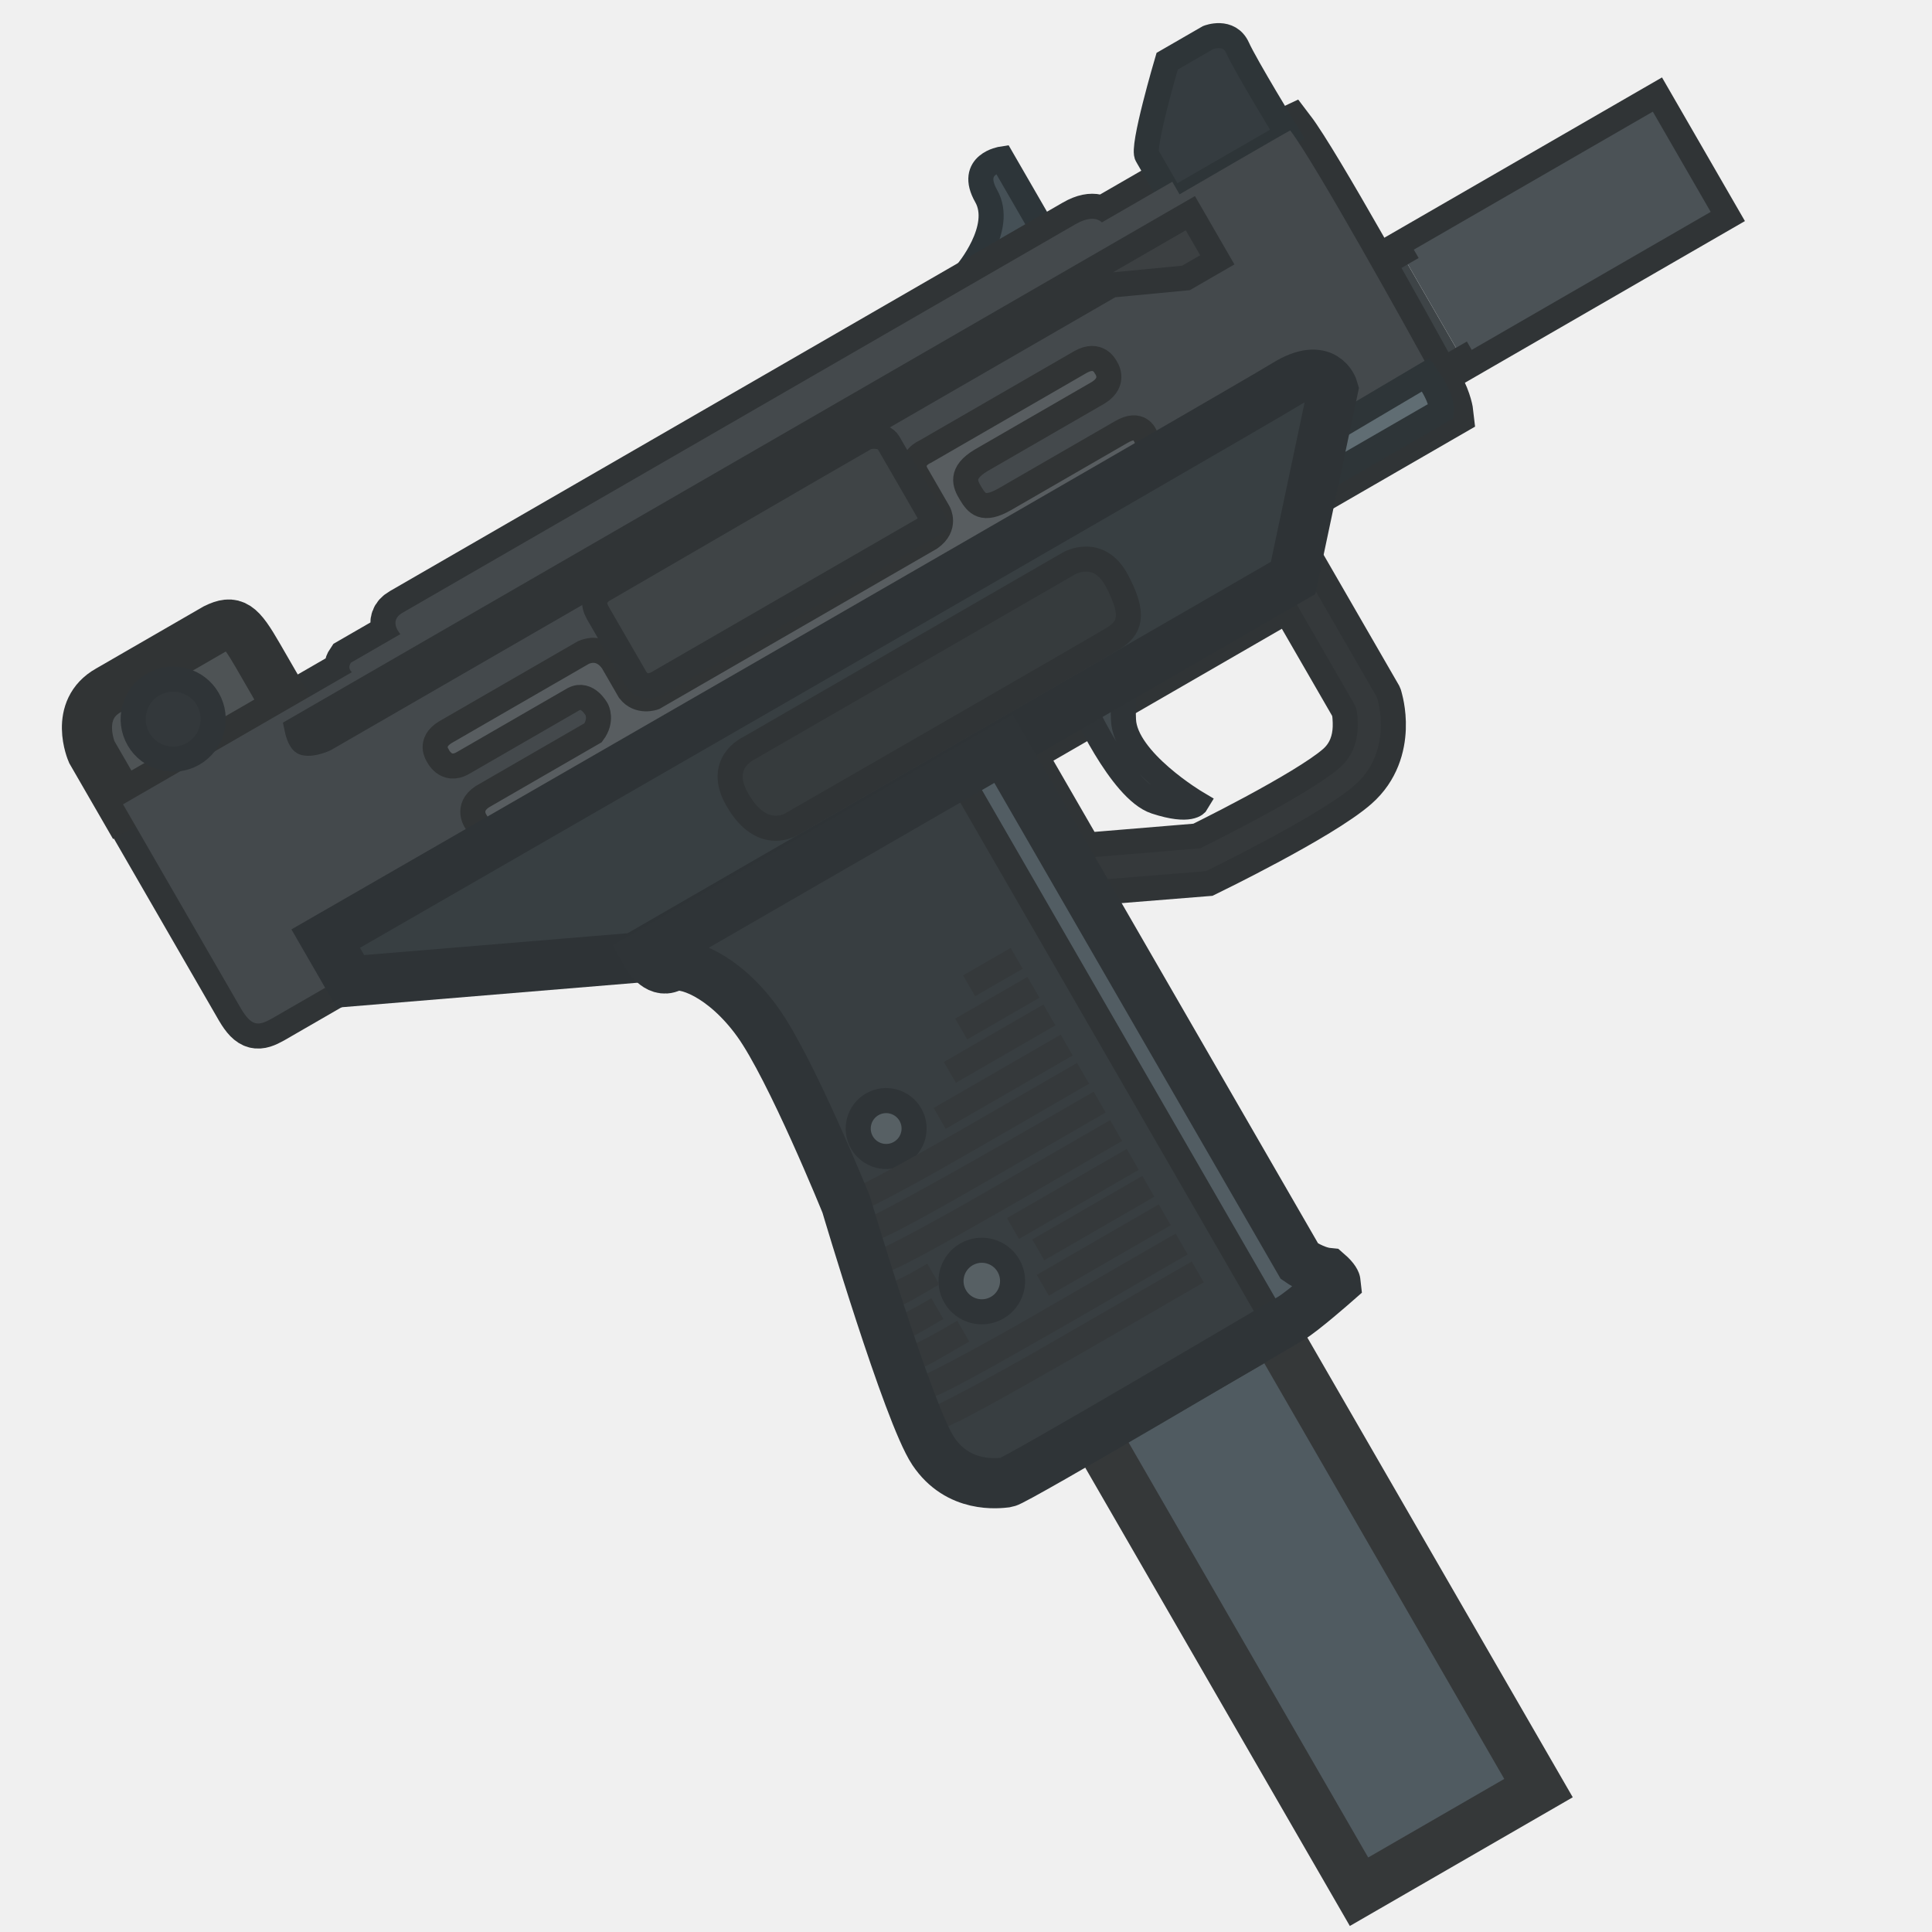
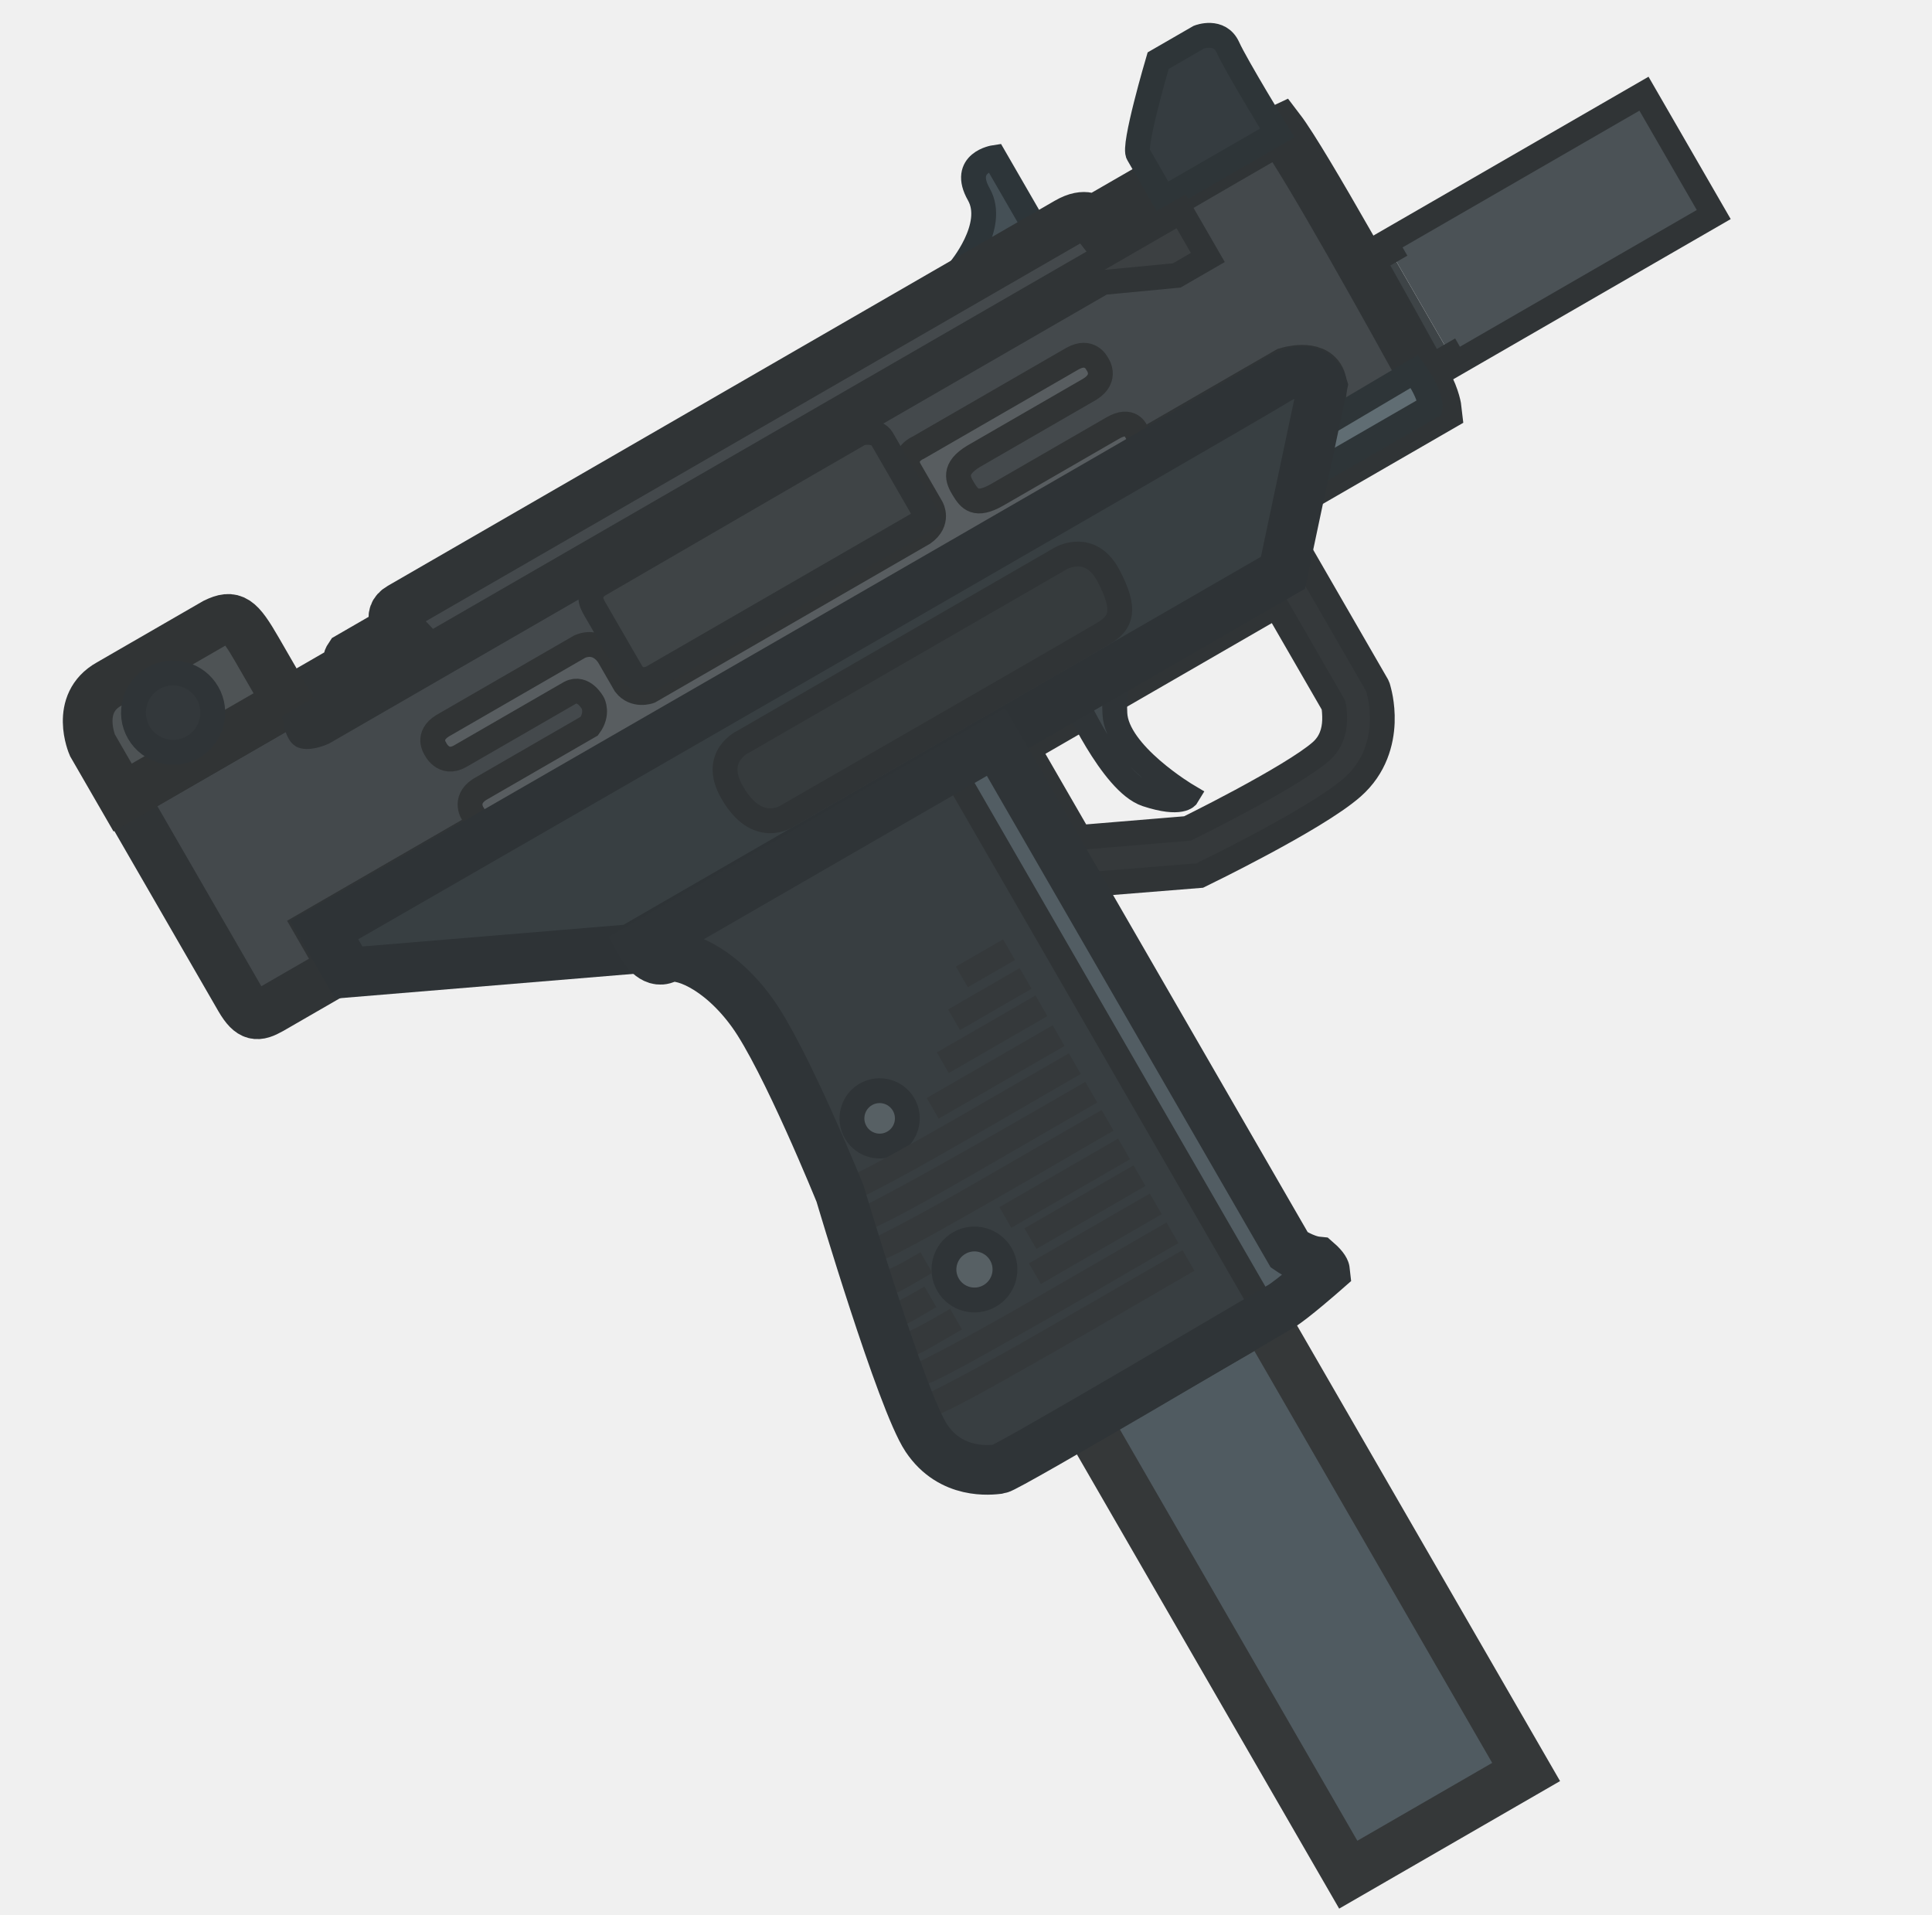
- <svg xmlns="http://www.w3.org/2000/svg" width="110" height="110" viewBox="0 0 110 110" fill="none">
+ <svg xmlns="http://www.w3.org/2000/svg" width="111" height="110" viewBox="0 0 111 110" fill="none">
  <g clip-path="url(#clip0_619_1149)">
-     <path d="M55.376 16.149L59.708 13.648L57.053 9.05C57.053 9.05 55.113 9.34 56.15 11.165C57.187 12.989 55.021 15.534 55.021 15.534L55.376 16.149Z" fill="#455056" stroke="#2D3539" stroke-width="1.427" stroke-miterlimit="3.994" stroke-linecap="round" />
-     <path d="M78.936 14.927L79.797 14.43L83.255 20.42L82.395 20.917L78.936 14.927Z" fill="#3E4447" />
-     <path d="M79.522 13.954L94.366 5.384L98.374 12.327L83.531 20.897L79.522 13.954Z" fill="#4B5256" />
-     <path d="M77.938 14.868L78.662 14.45L82.67 21.393L81.946 21.811L77.938 14.868Z" fill="#4B5256" />
-     <path d="M78.662 14.45L77.938 14.868L81.946 21.811L82.67 21.393L82.395 20.916L83.256 20.419L83.531 20.896L98.374 12.326L94.366 5.383L79.522 13.953L79.797 14.429L78.937 14.926L78.662 14.45Z" stroke="#303436" stroke-width="1.427" stroke-miterlimit="3.994" stroke-linecap="round" />
-     <path d="M13.703 57.396C14.33 58.462 14.712 58.418 15.473 57.996L19.615 55.605L18.356 53.424L73.873 21.371C73.873 21.371 75.456 20.882 75.809 21.824C76.162 22.766 74.588 28.067 74.588 28.067L82.463 23.52C82.463 23.52 82.391 22.866 81.914 21.999C79.966 18.459 74.876 9.28 73.46 7.426C73.28 7.505 67.159 11.064 67.159 11.064L66.745 10.348L62.735 12.663C62.735 12.663 62.319 12.139 61.228 12.769L22.906 34.895C22.095 35.361 22.798 36.103 22.798 36.103L19.982 37.729C19.752 38.069 20.038 38.269 20.038 38.269L7.005 45.794L13.703 57.396Z" stroke="#303436" stroke-width="2.855" stroke-miterlimit="3.994" stroke-linecap="round" />
-     <path fill-rule="evenodd" clip-rule="evenodd" d="M55.262 42.046L60.42 50.98L68.84 50.304C69.02 50.215 69.795 49.834 70.11 49.674C70.741 49.355 71.603 48.912 72.527 48.415C74.315 47.452 76.522 46.191 77.612 45.234C78.933 44.073 79.287 42.598 79.328 41.505C79.349 40.959 79.294 40.485 79.234 40.146C79.204 39.975 79.171 39.834 79.145 39.732C79.132 39.68 79.077 39.451 79.046 39.398L74.247 31.085L55.262 42.046ZM68.141 47.598L61.926 48.113L59.002 43.048L73.245 34.825L76.509 40.479C76.573 40.591 76.604 41.094 76.592 41.403C76.569 42.018 76.384 42.668 75.805 43.177C74.994 43.89 73.083 45.006 71.23 46.004C70.332 46.487 69.492 46.919 68.875 47.23C68.567 47.386 68.316 47.511 68.141 47.598Z" fill="#35393B" stroke="#303436" stroke-width="1.427" stroke-miterlimit="3.994" stroke-linecap="round" />
-     <path d="M61.573 39.984C61.573 39.984 63.79 44.981 65.793 45.639C67.796 46.297 68.132 45.721 68.132 45.721C68.132 45.721 64.07 43.316 63.967 40.989C63.864 38.661 64.366 38.371 64.366 38.371L61.573 39.984Z" fill="#41494D" stroke="#2F3437" stroke-width="1.427" stroke-miterlimit="3.994" stroke-linecap="round" />
-     <path d="M6.96 45.821L5.223 42.813C5.223 42.813 4.18 40.419 6.18 39.301L12.267 35.786C13.307 35.279 13.654 35.543 14.694 37.345L16.431 40.353L6.96 45.821Z" fill="#4E5355" stroke="#313435" stroke-width="2.855" stroke-miterlimit="3.994" stroke-linecap="round" />
-     <path d="M66.265 10.517L65.316 8.873C64.974 8.491 66.454 3.485 66.454 3.485L68.794 2.134C68.794 2.134 69.984 1.665 70.459 2.718C70.934 3.771 73.3 7.639 73.3 7.639L67.375 11.059L66.777 11.404L66.265 10.517Z" fill="#353C40" stroke="#2E3538" stroke-width="1.427" stroke-miterlimit="3.994" stroke-linecap="round" />
-     <path opacity="0.98" d="M72.507 75.672L87.596 101.807L77.377 107.707L62.288 81.572L72.507 75.672Z" fill="#4D585E" stroke="#313435" stroke-width="2.855" stroke-miterlimit="3.994" stroke-linecap="round" />
-     <path d="M13.703 57.396C14.33 58.462 14.712 58.418 15.473 57.996L19.615 55.605L18.356 53.424L73.873 21.371C73.873 21.371 75.456 20.882 75.809 21.824C76.162 22.766 74.588 28.067 74.588 28.067L82.463 23.52C82.463 23.52 82.391 22.866 81.914 21.999C79.966 18.459 74.876 9.28 73.46 7.426C73.28 7.505 67.159 11.064 67.159 11.064L66.745 10.348L62.735 12.663C62.735 12.663 62.319 12.139 61.228 12.769L22.906 34.895C22.095 35.361 22.798 36.103 22.798 36.103L19.982 37.729C19.752 38.069 20.038 38.269 20.038 38.269L7.005 45.794L13.703 57.396Z" fill="#44494C" />
-     <path d="M57.136 42.625L73.989 71.816C73.989 71.816 74.828 72.398 75.601 72.475C76.026 72.845 76.044 73.016 76.044 73.016C76.044 73.016 74.143 74.686 73.499 75.058C72.854 75.431 57.795 84.346 57.315 84.402C56.834 84.459 54.557 84.753 53.132 82.616C51.707 80.479 48.178 68.576 48.178 68.576C48.178 68.576 45.043 60.831 43.129 58.179C41.215 55.526 38.939 54.684 38.179 55.062C37.418 55.439 36.816 54.356 36.816 54.356L57.136 42.625Z" fill="#383E41" />
-     <path d="M67.774 12.138L69.308 14.794L67.523 15.825L63.274 16.23L18.512 42.074C18.512 42.074 17.807 42.413 17.33 42.294C17.06 42.227 16.911 41.504 16.911 41.504L67.774 12.138Z" fill="#3C4042" stroke="#303436" stroke-width="1.427" stroke-miterlimit="3.994" stroke-linecap="round" />
-     <path d="M49.658 62.876C50.419 62.437 51.393 62.698 51.832 63.459C52.271 64.219 52.01 65.193 51.249 65.632C50.489 66.071 49.515 65.811 49.076 65.05C48.637 64.289 48.898 63.316 49.658 62.876Z" fill="#576064" stroke="#2F3437" stroke-width="1.427" stroke-miterlimit="3.994" stroke-linecap="round" />
-     <path d="M55.024 71.419C55.862 70.935 56.934 71.222 57.418 72.06C57.902 72.898 57.614 73.971 56.776 74.454C55.938 74.938 54.866 74.651 54.382 73.813C53.898 72.975 54.186 71.902 55.024 71.419Z" fill="#576064" stroke="#2F3437" stroke-width="1.427" stroke-miterlimit="3.994" stroke-linecap="round" />
-     <path d="M54.834 55.534L55.519 56.72L58.228 55.155L57.544 53.97L54.834 55.534Z" fill="#35393B" />
-     <path d="M54.385 57.996L55.069 59.182L59.182 56.807L58.497 55.622L54.385 57.996Z" fill="#35393B" />
-     <path d="M53.739 60.465L54.423 61.65L60.089 58.379L59.405 57.193L53.739 60.465Z" fill="#35393B" />
-     <path d="M53.158 63.084L53.843 64.27L61.077 60.093L60.393 58.907L53.158 63.084Z" fill="#35393B" />
-     <path d="M33.976 40.4C33.976 40.4 33.447 39.401 32.665 39.802L26.351 43.447C25.364 44.007 24.911 42.991 24.911 42.991C24.911 42.991 24.409 42.276 25.342 41.698L33.221 37.149C34.374 36.665 34.936 37.772 34.936 37.772L35.834 39.328C36.379 40.031 37.236 39.718 37.236 39.718L52.971 30.633C53.899 29.975 53.434 29.166 53.434 29.166L52.156 26.953C51.727 26.096 52.681 25.714 52.681 25.714L61.517 20.612C62.534 20.032 62.941 20.885 62.941 20.885C62.941 20.885 63.583 21.709 62.527 22.361L55.847 26.218C54.662 26.935 54.932 27.553 55.273 28.105C55.613 28.657 55.959 29.142 57.21 28.425L63.824 24.607C64.906 23.961 65.198 24.795 65.198 24.795C65.198 24.795 65.71 25.549 64.701 26.126L28.439 47.062C27.474 47.602 27.104 46.789 27.104 46.789C27.104 46.789 26.511 45.993 27.458 45.363L33.771 41.718C34.303 41 33.976 40.4 33.976 40.4Z" fill="#585D60" stroke="#313435" stroke-width="1.427" stroke-miterlimit="3.994" stroke-linecap="round" />
-     <path d="M51.116 66.355C52.18 65.773 53.406 65.081 54.623 64.386L61.324 60.517L62.009 61.702L60.569 62.534C60.221 62.735 59.801 62.978 59.331 63.251C58.193 63.91 56.757 64.743 55.308 65.571L55.122 65.678C52.969 66.921 51.497 67.725 50.497 68.242C50.261 68.365 50.041 68.479 49.839 68.58C49.374 68.813 48.957 69.008 48.671 69.101C48.662 69.104 48.653 69.108 48.645 69.111C48.59 69.13 48.538 69.146 48.49 69.159L48.487 69.16C48.46 69.167 48.363 69.192 48.252 69.189C48.219 69.189 48.142 69.185 48.051 69.154C47.975 69.129 47.742 69.037 47.63 68.761C47.511 68.469 47.629 68.227 47.682 68.141C47.739 68.049 47.805 67.992 47.832 67.97C47.93 67.889 48.031 67.852 48.059 67.842L48.059 67.842C48.114 67.822 48.185 67.802 48.267 67.79C48.333 67.765 48.423 67.727 48.544 67.674C48.824 67.55 49.244 67.349 49.862 67.029C50.24 66.831 50.663 66.603 51.116 66.355Z" fill="#35393B" />
-     <path d="M48.505 69.658L48.208 69.8L48.133 70.12C48.107 70.234 48.089 70.443 48.218 70.654C48.347 70.863 48.54 70.942 48.65 70.97C48.832 71.016 48.995 70.981 49.041 70.971L49.044 70.97C49.181 70.94 49.339 70.879 49.483 70.819C49.605 70.767 49.746 70.703 49.904 70.629C49.996 70.593 50.102 70.549 50.225 70.495C51.004 70.152 52.547 69.35 56.072 67.315L60.521 64.746C60.825 64.57 61.085 64.42 61.29 64.302L62.953 63.342L62.269 62.156L59.84 63.559C58.434 64.369 56.087 65.717 53.89 66.945C52.456 67.746 51.093 68.492 50.099 69.003C49.819 69.147 49.574 69.269 49.367 69.368C49.237 69.416 49.159 69.436 49.097 69.452L49.063 69.46C48.925 69.494 48.769 69.532 48.505 69.658Z" fill="#35393B" />
-     <path d="M49.191 71.386L48.621 71.57L48.728 72.159C48.757 72.319 48.839 72.468 48.969 72.579C49.088 72.681 49.213 72.723 49.297 72.741C49.451 72.774 49.589 72.755 49.657 72.743C49.813 72.716 49.987 72.656 50.149 72.593C50.299 72.535 50.472 72.46 50.663 72.372C50.787 72.323 50.926 72.263 51.084 72.189C51.826 71.844 53.105 71.166 55.59 69.748C57.8 68.502 60.115 67.152 61.492 66.349C61.914 66.102 62.249 65.907 62.465 65.783L63.889 64.961L63.204 63.775L56.395 67.707C55.856 68.017 55.363 68.3 54.911 68.558L54.759 68.644C53.295 69.468 51.896 70.233 50.86 70.755C50.56 70.907 50.296 71.035 50.074 71.136C49.882 71.212 49.78 71.234 49.657 71.26C49.546 71.284 49.418 71.312 49.191 71.386Z" fill="#35393B" />
-     <path fill-rule="evenodd" clip-rule="evenodd" d="M51.654 78.573L51.111 78.758L51.198 79.325C51.225 79.497 51.314 79.659 51.457 79.775C51.584 79.878 51.717 79.915 51.799 79.929C51.952 79.956 52.089 79.932 52.157 79.919C52.314 79.888 52.494 79.823 52.668 79.753C52.827 79.689 53.012 79.607 53.218 79.511C53.351 79.456 53.502 79.389 53.675 79.307C54.476 78.928 55.864 78.186 58.572 76.639C60.98 75.28 63.503 73.81 65.004 72.935C65.466 72.666 65.831 72.453 66.067 72.317L67.619 71.421L66.934 70.235L59.511 74.521C58.924 74.86 58.386 75.169 57.894 75.451L57.727 75.545C56.131 76.444 54.606 77.282 53.477 77.858C53.151 78.024 52.863 78.165 52.62 78.279C52.398 78.369 52.281 78.398 52.141 78.431C52.022 78.461 51.886 78.494 51.654 78.573ZM51.889 78.576C51.882 78.578 51.883 78.577 51.892 78.576L51.889 78.576Z" fill="#35393B" />
-     <path fill-rule="evenodd" clip-rule="evenodd" d="M52.3 80.314L51.761 80.5L51.846 81.064C51.872 81.238 51.962 81.401 52.106 81.517C52.235 81.621 52.368 81.657 52.45 81.671C52.603 81.697 52.74 81.673 52.808 81.659C52.966 81.627 53.149 81.562 53.325 81.49C53.487 81.425 53.674 81.342 53.883 81.244C54.019 81.188 54.172 81.12 54.348 81.036C55.163 80.65 56.575 79.895 59.33 78.321C61.78 76.938 64.347 75.442 65.876 74.551C66.345 74.278 66.717 74.061 66.957 73.922L68.537 73.01L67.852 71.825L60.297 76.186C59.7 76.531 59.153 76.846 58.652 77.132L58.482 77.228C56.858 78.143 55.306 78.997 54.157 79.583C53.825 79.752 53.532 79.897 53.285 80.013C53.057 80.105 52.936 80.135 52.794 80.17C52.672 80.2 52.534 80.234 52.3 80.314ZM52.537 80.317C52.529 80.319 52.531 80.318 52.54 80.317L52.537 80.317Z" fill="#35393B" />
-     <path d="M51.325 72.762C51.517 72.669 51.699 72.573 51.862 72.483L52.796 71.944L53.481 73.129L53.181 73.302C53.151 73.319 53.113 73.342 53.067 73.369C52.941 73.443 52.758 73.552 52.541 73.672L52.046 73.958C51.248 74.418 50.655 74.58 50.243 74.603C50.064 74.612 49.843 74.6 49.656 74.51L49.653 74.509C49.621 74.493 49.468 74.42 49.359 74.248C49.291 74.141 49.204 73.93 49.282 73.676C49.356 73.433 49.532 73.313 49.624 73.266C49.786 73.182 49.938 73.185 49.975 73.186L49.976 73.186C49.998 73.187 50.019 73.188 50.039 73.19C50.342 73.176 50.809 73.013 51.325 72.762Z" fill="#35393B" />
-     <path d="M51.725 74.645C51.894 74.559 52.056 74.472 52.202 74.391L53.026 73.915L53.711 75.1L53.446 75.253C53.419 75.268 53.385 75.288 53.344 75.313C53.232 75.378 53.071 75.473 52.882 75.579L52.444 75.832C51.749 76.233 51.252 76.401 50.913 76.454C50.827 76.467 50.745 76.474 50.668 76.474C50.605 76.474 50.499 76.469 50.386 76.432C50.354 76.421 50.305 76.403 50.251 76.372C50.206 76.346 50.099 76.279 50.014 76.148C49.908 75.986 49.85 75.736 49.965 75.485C50.056 75.287 50.209 75.196 50.269 75.164C50.395 75.097 50.512 75.086 50.547 75.082C50.565 75.081 50.582 75.08 50.599 75.08C50.858 75.041 51.27 74.876 51.725 74.645Z" fill="#35393B" />
-     <path d="M57.332 69.354L58.017 70.54L64.837 66.603L64.152 65.417L57.332 69.354Z" fill="#35393B" />
-     <path d="M59.03 72.584L59.715 73.77L66.659 69.76L65.975 68.574L59.03 72.584Z" fill="#35393B" />
-     <path d="M58.773 70.57L59.457 71.756L65.723 68.138L65.039 66.952L58.773 70.57Z" fill="#35393B" />
-     <path d="M52.732 76.196C52.965 76.074 53.188 75.952 53.389 75.839L54.5 75.197L55.185 76.382L54.828 76.588C54.79 76.61 54.742 76.638 54.686 76.671C54.534 76.76 54.32 76.885 54.07 77.026L53.479 77.367C52.571 77.891 51.963 78.122 51.583 78.213C51.487 78.236 51.398 78.252 51.319 78.26C51.255 78.267 51.147 78.275 51.033 78.253C51.001 78.247 50.947 78.235 50.883 78.208C50.839 78.19 50.69 78.124 50.578 77.957C50.513 77.862 50.461 77.732 50.46 77.578C50.459 77.426 50.508 77.301 50.561 77.214C50.655 77.06 50.783 76.987 50.823 76.966C50.922 76.912 51.014 76.894 51.049 76.887C51.07 76.883 51.092 76.88 51.112 76.878C51.51 76.789 52.114 76.519 52.732 76.196Z" fill="#35393B" />
-     <path d="M75.808 24.508L81.173 21.335C82.178 22.728 82.075 23.386 82.075 23.386L75.067 27.432L75.808 24.508Z" fill="#606D73" stroke="#2E3538" stroke-width="1.427" stroke-miterlimit="3.994" stroke-linecap="round" />
-     <path d="M46.034 26.804L49.363 24.882C49.363 24.882 50.268 24.67 50.592 25.212C50.825 25.603 53.227 29.777 53.227 29.777L37.402 38.913C37.402 38.913 36.617 39.367 36.172 38.588L34.033 34.892C33.746 34.359 33.806 34.006 34.254 33.64L46.034 26.804Z" fill="#3F4446" stroke="#303436" stroke-width="1.427" stroke-miterlimit="3.994" stroke-linecap="round" />
-     <path d="M36.17 54.531L73.623 32.907L75.903 22.138C75.903 22.138 75.434 20.499 73.184 21.894C70.934 23.289 18.544 53.44 18.544 53.44L19.95 55.875L36.17 54.531Z" fill="#383F42" stroke="#2E3336" stroke-width="2.855" stroke-miterlimit="3.994" stroke-linecap="round" />
-     <path d="M42.647 42.594L60.854 32.082C60.854 32.082 62.547 31.088 63.592 33.063C64.637 35.038 64.343 35.769 63.335 36.379C62.327 36.989 45.127 46.891 45.127 46.891C45.127 46.891 43.424 48.048 41.986 45.537C40.758 43.437 42.647 42.594 42.647 42.594Z" fill="#363B3D" stroke="#303436" stroke-width="1.427" stroke-miterlimit="3.994" stroke-linecap="round" />
-     <path d="M54.543 44.042L57.195 42.511L73.815 71.856C73.815 71.856 75.012 72.366 75.48 72.657L75.689 73.018C75.014 73.762 72.678 75.453 72.678 75.453L54.543 44.042Z" fill="#525D63" stroke="#303436" stroke-width="1.427" stroke-miterlimit="3.994" stroke-linecap="round" />
-     <path d="M57.136 42.625L73.989 71.816C73.989 71.816 74.828 72.398 75.601 72.475C76.026 72.845 76.044 73.016 76.044 73.016C76.044 73.016 74.143 74.686 73.499 75.058C72.854 75.431 57.795 84.346 57.315 84.402C56.834 84.459 54.557 84.753 53.132 82.616C51.707 80.479 48.178 68.576 48.178 68.576C48.178 68.576 45.043 60.831 43.129 58.179C41.215 55.526 38.939 54.684 38.179 55.062C37.418 55.439 36.816 54.356 36.816 54.356L57.136 42.625Z" stroke="#2F3437" stroke-width="2.855" stroke-miterlimit="3.994" stroke-linecap="round" />
-     <path d="M8.721 38.971C9.81 38.342 11.205 38.716 11.834 39.805C12.462 40.894 12.089 42.289 11 42.917C9.91 43.546 8.516 43.173 7.887 42.084C7.258 40.994 7.632 39.6 8.721 38.971Z" fill="#33383B" stroke="#2F3437" stroke-width="1.427" stroke-miterlimit="3.994" stroke-linecap="round" />
+     <path d="M13.79 57.396C14.416 58.462 14.799 58.418 15.559 57.996L19.702 55.605L18.443 53.424L73.96 21.371C73.96 21.371 75.543 20.882 75.896 21.824C76.249 22.766 74.675 28.067 74.675 28.067L82.55 23.52C82.55 23.52 82.478 22.866 82.001 21.999C80.053 18.459 74.963 9.28 73.547 7.426C73.367 7.505 67.246 11.064 67.246 11.064L66.832 10.348L62.822 12.663C62.822 12.663 62.406 12.139 61.315 12.769L22.993 34.895C22.182 35.361 22.885 36.103 22.885 36.103L20.069 37.729C19.839 38.069 20.125 38.269 20.125 38.269L7.092 45.794L13.79 57.396Z" fill="#44494C" />
+     <path d="M55.462 16.149L59.794 13.648L57.139 9.05C57.139 9.05 55.199 9.34 56.236 11.165C57.273 12.989 55.107 15.534 55.107 15.534L55.462 16.149Z" fill="#455056" stroke="#2D3539" stroke-width="1.427" stroke-miterlimit="3.994" stroke-linecap="round" />
+     <path d="M79.022 14.927L79.882 14.43L83.34 20.42L82.48 20.917L79.022 14.927Z" fill="#3E4447" />
+     <path d="M79.607 13.954L94.451 5.384L98.459 12.327L83.616 20.897L79.607 13.954Z" fill="#4B5256" />
+     <path d="M78.023 14.868L78.748 14.45L82.756 21.393L82.032 21.811L78.023 14.868Z" fill="#4B5256" />
+     <path d="M78.748 14.45L78.023 14.868L82.032 21.811L82.756 21.393L82.481 20.916L83.342 20.419L83.617 20.896L98.46 12.326L94.452 5.383L79.608 13.953L79.883 14.429L79.023 14.926L78.748 14.45Z" stroke="#303436" stroke-width="1.427" stroke-miterlimit="3.994" stroke-linecap="round" />
+     <path d="M13.79 57.396C14.416 58.462 14.799 58.418 15.559 57.996L19.702 55.605L18.443 53.424L73.96 21.371C73.96 21.371 75.543 20.882 75.896 21.824C76.249 22.766 74.675 28.067 74.675 28.067L82.55 23.52C82.55 23.52 82.478 22.866 82.001 21.999C80.053 18.459 74.963 9.28 73.547 7.426C73.367 7.505 67.246 11.064 67.246 11.064L66.832 10.348L62.822 12.663C62.822 12.663 62.406 12.139 61.315 12.769L22.993 34.895C22.182 35.361 22.885 36.103 22.885 36.103L20.069 37.729C19.839 38.069 20.125 38.269 20.125 38.269L7.092 45.794L13.79 57.396Z" stroke="#303436" stroke-width="2.855" stroke-miterlimit="3.994" stroke-linecap="round" />
+     <path fill-rule="evenodd" clip-rule="evenodd" d="M55.348 42.046L60.506 50.98L68.926 50.304C69.106 50.215 69.881 49.834 70.196 49.674C70.827 49.355 71.689 48.912 72.613 48.415C74.401 47.452 76.608 46.191 77.698 45.234C79.019 44.073 79.373 42.598 79.414 41.505C79.435 40.959 79.379 40.485 79.32 40.146C79.29 39.975 79.257 39.834 79.231 39.732C79.218 39.68 79.163 39.451 79.132 39.398L74.333 31.085L55.348 42.046ZM68.228 47.598L62.012 48.113L59.088 43.048L73.331 34.825L76.595 40.479C76.659 40.591 76.69 41.094 76.678 41.402C76.655 42.018 76.47 42.668 75.891 43.177C75.08 43.89 73.169 45.006 71.315 46.004C70.418 46.487 69.577 46.919 68.961 47.23C68.653 47.386 68.401 47.511 68.228 47.598Z" fill="#35393B" stroke="#303436" stroke-width="1.427" stroke-miterlimit="3.994" stroke-linecap="round" />
+     <path d="M61.659 39.984C61.659 39.984 63.876 44.981 65.879 45.639C67.882 46.297 68.218 45.721 68.218 45.721C68.218 45.721 64.156 43.316 64.053 40.989C63.95 38.661 64.452 38.371 64.452 38.371L61.659 39.984Z" fill="#41494D" stroke="#2F3437" stroke-width="1.427" stroke-miterlimit="3.994" stroke-linecap="round" />
+     <path d="M7.046 45.821L5.309 42.813C5.309 42.813 4.266 40.419 6.266 39.301L12.353 35.786C13.393 35.279 13.74 35.543 14.78 37.345L16.517 40.353L7.046 45.821Z" fill="#4E5355" stroke="#313435" stroke-width="2.855" stroke-miterlimit="3.994" stroke-linecap="round" />
+     <path d="M66.351 10.517L65.402 8.873C65.06 8.491 66.54 3.485 66.54 3.485L68.88 2.134C68.88 2.134 70.07 1.665 70.545 2.718C71.02 3.771 73.386 7.639 73.386 7.639L67.461 11.059L66.863 11.404L66.351 10.517Z" fill="#353C40" stroke="#2E3538" stroke-width="1.427" stroke-miterlimit="3.994" stroke-linecap="round" />
+     <path opacity="0.98" d="M72.593 75.672L87.681 101.807L77.462 107.707L62.373 81.572L72.593 75.672Z" fill="#4D585E" stroke="#313435" stroke-width="2.855" stroke-miterlimit="3.994" stroke-linecap="round" />
+     <path d="M57.222 42.625L74.075 71.816C74.075 71.816 74.914 72.398 75.687 72.475C76.112 72.845 76.13 73.016 76.13 73.016C76.13 73.016 74.229 74.686 73.585 75.058C72.94 75.431 57.881 84.346 57.401 84.402C56.92 84.459 54.643 84.753 53.218 82.616C51.793 80.479 48.263 68.576 48.263 68.576C48.263 68.576 45.129 60.831 43.215 58.179C41.301 55.526 39.025 54.684 38.265 55.062C37.504 55.439 36.902 54.356 36.902 54.356L57.222 42.625Z" fill="#383E41" />
+     <path d="M67.86 12.138L69.394 14.794L67.609 15.825L63.36 16.23L18.598 42.074C18.598 42.074 17.893 42.413 17.416 42.294C17.146 42.227 16.997 41.504 16.997 41.504L67.86 12.138Z" fill="#3C4042" stroke="#303436" stroke-width="1.427" stroke-miterlimit="3.994" stroke-linecap="round" />
+     <path d="M49.743 62.876C50.504 62.437 51.477 62.698 51.917 63.459C52.356 64.219 52.095 65.193 51.334 65.632C50.574 66.071 49.6 65.811 49.161 65.05C48.722 64.289 48.983 63.316 49.743 62.876Z" fill="#576064" stroke="#2F3437" stroke-width="1.427" stroke-miterlimit="3.994" stroke-linecap="round" />
+     <path d="M55.11 71.419C55.947 70.935 57.02 71.222 57.504 72.06C57.988 72.898 57.7 73.971 56.862 74.454C56.025 74.938 54.952 74.651 54.468 73.813C53.984 72.975 54.272 71.902 55.11 71.419Z" fill="#576064" stroke="#2F3437" stroke-width="1.427" stroke-miterlimit="3.994" stroke-linecap="round" />
+     <path d="M54.92 55.534L55.604 56.72L58.314 55.155L57.63 53.97L54.92 55.534Z" fill="#35393B" />
+     <path d="M54.471 57.996L55.155 59.182L59.268 56.807L58.583 55.622L54.471 57.996Z" fill="#35393B" />
+     <path d="M53.824 60.465L54.509 61.65L60.175 58.379L59.491 57.193L53.824 60.465Z" fill="#35393B" />
+     <path d="M53.244 63.084L53.929 64.27L61.163 60.093L60.479 58.907L53.244 63.084Z" fill="#35393B" />
+     <path d="M34.062 40.4C34.062 40.4 33.532 39.401 32.751 39.802L26.437 43.447C25.45 44.007 24.997 42.991 24.997 42.991C24.997 42.991 24.495 42.276 25.427 41.698L33.307 37.149C34.46 36.665 35.022 37.772 35.022 37.772L35.92 39.328C36.465 40.031 37.322 39.718 37.322 39.718L53.057 30.633C53.985 29.975 53.52 29.166 53.52 29.166L52.242 26.953C51.813 26.096 52.767 25.714 52.767 25.714L61.603 20.612C62.62 20.032 63.027 20.885 63.027 20.885C63.027 20.885 63.669 21.709 62.613 22.361L55.933 26.218C54.748 26.935 55.018 27.553 55.358 28.105C55.699 28.657 56.045 29.142 57.296 28.425L63.91 24.607C64.992 23.961 65.284 24.795 65.284 24.795C65.284 24.795 65.796 25.549 64.787 26.126L28.524 47.062C27.56 47.602 27.189 46.789 27.189 46.789C27.189 46.789 26.597 45.993 27.544 45.363L33.857 41.718C34.389 41 34.062 40.4 34.062 40.4Z" fill="#585D60" stroke="#313435" stroke-width="1.427" stroke-miterlimit="3.994" stroke-linecap="round" />
+     <path d="M51.201 66.355C52.265 65.773 53.491 65.081 54.708 64.386L61.409 60.517L62.094 61.702L60.654 62.534C60.306 62.735 59.886 62.978 59.416 63.251C58.278 63.91 56.842 64.743 55.393 65.571L55.207 65.678C53.054 66.921 51.582 67.725 50.582 68.242C50.346 68.365 50.126 68.479 49.924 68.58C49.459 68.813 49.042 69.008 48.756 69.101C48.747 69.104 48.738 69.108 48.729 69.111C48.675 69.13 48.623 69.146 48.575 69.159L48.572 69.16C48.545 69.167 48.448 69.192 48.337 69.189C48.304 69.189 48.227 69.185 48.136 69.154C48.06 69.129 47.827 69.037 47.715 68.761C47.596 68.469 47.714 68.227 47.767 68.141C47.824 68.049 47.89 67.992 47.917 67.97C48.015 67.889 48.116 67.852 48.144 67.842L48.145 67.842C48.199 67.822 48.27 67.802 48.352 67.79C48.418 67.765 48.508 67.727 48.629 67.674C48.908 67.55 49.329 67.349 49.947 67.029C50.325 66.831 50.748 66.603 51.201 66.355Z" fill="#35393B" />
+     <path d="M48.591 69.658L48.294 69.8L48.219 70.12C48.193 70.234 48.175 70.443 48.304 70.654C48.433 70.863 48.626 70.942 48.736 70.97C48.918 71.016 49.08 70.981 49.127 70.971L49.13 70.97C49.267 70.94 49.425 70.879 49.569 70.819C49.691 70.767 49.832 70.703 49.99 70.629C50.082 70.593 50.188 70.549 50.31 70.495C51.09 70.152 52.632 69.35 56.158 67.315L60.607 64.746C60.911 64.57 61.171 64.42 61.376 64.302L63.039 63.342L62.355 62.156L59.926 63.559C58.52 64.369 56.173 65.717 53.976 66.945C52.542 67.746 51.179 68.492 50.185 69.003C49.905 69.147 49.66 69.269 49.453 69.368C49.323 69.416 49.245 69.436 49.183 69.452L49.148 69.46C49.011 69.494 48.855 69.532 48.591 69.658Z" fill="#35393B" />
+     <path d="M49.277 71.386L48.708 71.57L48.815 72.159C48.844 72.319 48.926 72.468 49.056 72.579C49.175 72.681 49.3 72.723 49.383 72.741C49.538 72.774 49.676 72.755 49.744 72.743C49.9 72.716 50.074 72.656 50.236 72.593C50.386 72.535 50.559 72.46 50.75 72.372C50.874 72.323 51.013 72.263 51.17 72.189C51.913 71.844 53.192 71.166 55.676 69.748C57.887 68.502 60.202 67.152 61.578 66.349C62.001 66.102 62.336 65.907 62.552 65.783L63.976 64.961L63.291 63.775L56.481 67.707C55.943 68.017 55.45 68.3 54.998 68.558L54.846 68.644C53.382 69.468 51.983 70.233 50.947 70.755C50.647 70.907 50.383 71.035 50.16 71.136C49.968 71.212 49.867 71.234 49.744 71.26C49.633 71.284 49.505 71.312 49.277 71.386Z" fill="#35393B" />
+     <path fill-rule="evenodd" clip-rule="evenodd" d="M51.74 78.573L51.197 78.758L51.284 79.325C51.311 79.497 51.4 79.659 51.543 79.775C51.67 79.878 51.803 79.915 51.885 79.929C52.038 79.956 52.175 79.932 52.242 79.919C52.4 79.888 52.58 79.823 52.754 79.753C52.913 79.689 53.098 79.607 53.304 79.511C53.437 79.456 53.588 79.389 53.761 79.307C54.562 78.928 55.95 78.186 58.658 76.639C61.066 75.28 63.589 73.81 65.09 72.935C65.552 72.666 65.917 72.453 66.153 72.317L67.705 71.421L67.02 70.235L59.597 74.521C59.01 74.86 58.472 75.169 57.98 75.451L57.813 75.545C56.217 76.444 54.692 77.282 53.563 77.858C53.237 78.024 52.949 78.165 52.706 78.279C52.484 78.369 52.367 78.398 52.227 78.431C52.108 78.461 51.972 78.494 51.74 78.573ZM51.975 78.576C51.968 78.578 51.969 78.577 51.978 78.576L51.975 78.576Z" fill="#35393B" />
+     <path fill-rule="evenodd" clip-rule="evenodd" d="M52.386 80.314L51.847 80.5L51.932 81.064C51.958 81.238 52.047 81.401 52.192 81.517C52.321 81.621 52.455 81.657 52.536 81.671C52.689 81.697 52.826 81.673 52.894 81.659C53.052 81.627 53.235 81.562 53.411 81.49C53.573 81.425 53.76 81.342 53.969 81.244C54.105 81.188 54.258 81.12 54.434 81.036C55.249 80.65 56.661 79.895 59.416 78.321C61.866 76.938 64.433 75.442 65.962 74.551C66.431 74.278 66.803 74.061 67.043 73.922L68.622 73.01L67.938 71.825L60.383 76.186C59.786 76.531 59.239 76.846 58.738 77.132L58.568 77.228C56.944 78.143 55.392 78.997 54.243 79.583C53.911 79.752 53.618 79.897 53.371 80.013C53.143 80.105 53.022 80.135 52.88 80.17C52.758 80.2 52.62 80.234 52.386 80.314ZM52.623 80.317C52.615 80.319 52.617 80.318 52.626 80.317L52.623 80.317Z" fill="#35393B" />
+     <path d="M51.41 72.762C51.602 72.669 51.784 72.573 51.947 72.483L52.881 71.944L53.566 73.129L53.266 73.302C53.236 73.319 53.198 73.342 53.152 73.369C53.026 73.443 52.843 73.552 52.626 73.672L52.131 73.958C51.333 74.418 50.74 74.58 50.328 74.603C50.149 74.612 49.928 74.6 49.741 74.51L49.738 74.509C49.706 74.493 49.553 74.42 49.444 74.248C49.376 74.141 49.288 73.93 49.367 73.676C49.441 73.433 49.617 73.313 49.709 73.266C49.871 73.182 50.023 73.185 50.06 73.186L50.061 73.186C50.083 73.187 50.104 73.188 50.124 73.19C50.427 73.176 50.894 73.013 51.41 72.762Z" fill="#35393B" />
+     <path d="M51.811 74.645C51.98 74.559 52.142 74.472 52.287 74.391L53.112 73.915L53.797 75.1L53.532 75.253C53.505 75.268 53.471 75.288 53.43 75.313C53.318 75.378 53.157 75.473 52.967 75.579L52.53 75.832C51.835 76.233 51.337 76.401 50.999 76.454C50.913 76.467 50.831 76.474 50.754 76.474C50.691 76.474 50.585 76.469 50.472 76.432C50.44 76.421 50.391 76.403 50.337 76.372C50.292 76.346 50.185 76.279 50.1 76.148C49.994 75.986 49.936 75.736 50.051 75.485C50.142 75.287 50.295 75.196 50.354 75.164C50.481 75.097 50.598 75.086 50.633 75.082C50.651 75.081 50.668 75.08 50.685 75.08C50.944 75.041 51.355 74.876 51.811 74.645Z" fill="#35393B" />
+     <path d="M57.418 69.354L58.102 70.54L64.922 66.603L64.238 65.417L57.418 69.354Z" fill="#35393B" />
+     <path d="M59.115 72.584L59.8 73.77L66.744 69.76L66.06 68.574L59.115 72.584Z" fill="#35393B" />
+     <path d="M58.859 70.57L59.544 71.756L65.81 68.138L65.126 66.952L58.859 70.57Z" fill="#35393B" />
+     <path d="M52.817 76.196C53.05 76.074 53.273 75.952 53.474 75.839L54.585 75.197L55.27 76.382L54.913 76.588C54.875 76.61 54.827 76.638 54.771 76.671C54.619 76.76 54.405 76.885 54.154 77.026L53.564 77.367C52.656 77.891 52.048 78.122 51.668 78.213C51.572 78.236 51.483 78.252 51.404 78.26C51.34 78.267 51.232 78.275 51.118 78.253C51.086 78.247 51.032 78.235 50.968 78.208C50.924 78.19 50.775 78.124 50.663 77.957C50.598 77.862 50.546 77.732 50.545 77.578C50.544 77.426 50.593 77.301 50.646 77.214C50.74 77.06 50.868 76.987 50.908 76.966C51.008 76.912 51.099 76.894 51.134 76.887C51.155 76.883 51.177 76.88 51.197 76.878C51.594 76.789 52.199 76.519 52.817 76.196Z" fill="#35393B" />
+     <path d="M75.894 24.508L81.259 21.335C82.264 22.728 82.161 23.386 82.161 23.386L75.152 27.432L75.894 24.508Z" fill="#606D73" stroke="#2E3538" stroke-width="1.427" stroke-miterlimit="3.994" stroke-linecap="round" />
+     <path d="M46.12 26.804L49.449 24.882C49.449 24.882 50.354 24.67 50.678 25.212C50.911 25.603 53.313 29.777 53.313 29.777L37.488 38.913C37.488 38.913 36.703 39.367 36.258 38.588L34.119 34.892C33.832 34.359 33.892 34.006 34.34 33.64L46.12 26.804Z" fill="#3F4446" stroke="#303436" stroke-width="1.427" stroke-miterlimit="3.994" stroke-linecap="round" />
+     <path d="M36.256 54.531L73.709 32.907L75.989 22.138C75.989 22.138 75.52 20.499 73.27 21.894C71.02 23.289 18.63 53.44 18.63 53.44L20.036 55.875L36.256 54.531Z" fill="#383F42" stroke="#2E3336" stroke-width="2.855" stroke-miterlimit="3.994" stroke-linecap="round" />
+     <path d="M42.734 42.594L60.941 32.082C60.941 32.082 62.634 31.088 63.679 33.063C64.724 35.038 64.43 35.769 63.422 36.379C62.414 36.989 45.214 46.891 45.214 46.891C45.214 46.891 43.511 48.048 42.072 45.537C40.844 43.437 42.734 42.594 42.734 42.594Z" fill="#363B3D" stroke="#303436" stroke-width="1.427" stroke-miterlimit="3.994" stroke-linecap="round" />
+     <path d="M54.629 44.042L57.281 42.511L73.9 71.856C73.9 71.856 75.098 72.366 75.566 72.657L75.775 73.018C75.1 73.762 72.764 75.453 72.764 75.453L54.629 44.042Z" fill="#525D63" stroke="#303436" stroke-width="1.427" stroke-miterlimit="3.994" stroke-linecap="round" />
+     <path d="M57.222 42.625L74.075 71.816C74.075 71.816 74.914 72.398 75.687 72.475C76.112 72.845 76.13 73.016 76.13 73.016C76.13 73.016 74.229 74.686 73.585 75.058C72.94 75.431 57.881 84.346 57.401 84.402C56.92 84.459 54.643 84.753 53.218 82.616C51.793 80.479 48.263 68.576 48.263 68.576C48.263 68.576 45.129 60.831 43.215 58.179C41.301 55.526 39.025 54.684 38.265 55.062C37.504 55.439 36.902 54.356 36.902 54.356L57.222 42.625Z" stroke="#2F3437" stroke-width="2.855" stroke-miterlimit="3.994" stroke-linecap="round" />
+     <path d="M8.807 38.971C9.896 38.342 11.291 38.716 11.919 39.805C12.548 40.894 12.175 42.289 11.086 42.917C9.996 43.546 8.602 43.173 7.973 42.084C7.344 40.994 7.718 39.6 8.807 38.971Z" fill="#33383B" stroke="#2F3437" stroke-width="1.427" stroke-miterlimit="3.994" stroke-linecap="round" />
  </g>
  <defs>
    <clipPath id="clip0_619_1149">
-       <rect width="110" height="110" fill="white" />
+       <rect width="110" height="110" fill="white" transform="translate(0.0859375)" />
    </clipPath>
  </defs>
</svg>
